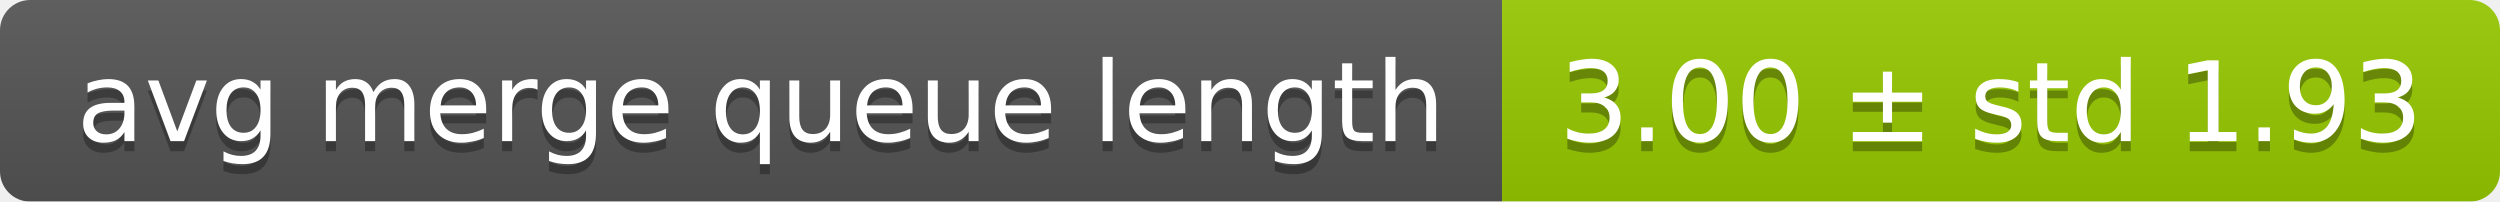
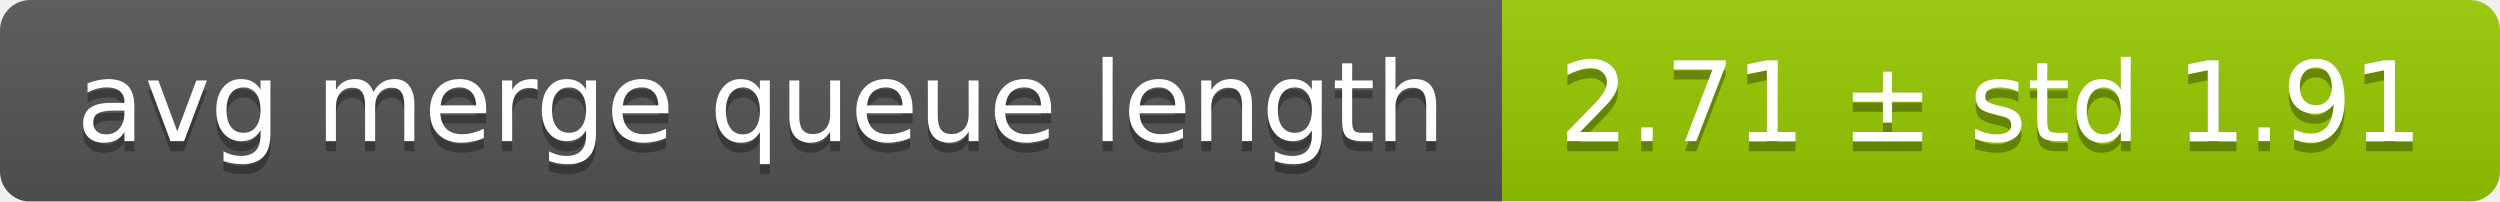
<svg xmlns="http://www.w3.org/2000/svg" width="248" height="20">
  <linearGradient id="smooth" x2="0" y2="100%">
    <stop offset="0" stop-color="#bbb" stop-opacity=".1" />
    <stop offset="1" stop-opacity=".1" />
  </linearGradient>
  <mask id="round">
    <rect width="248" height="20" rx="3" fill="#fff" />
  </mask>
  <g mask="url(#round)">
    <rect width="149" height="20" fill="#555" />
    <rect x="149" width="99" height="20" fill="#97ca00" />
    <rect width="248" height="20" fill="url(#smooth)" />
  </g>
  <g fill="#fff" text-anchor="middle" font-family="DejaVu Sans,Verdana,Geneva,sans-serif" font-size="11">
    <text x="75.5" y="15" fill="#010101" fill-opacity=".3">avg merge queue length</text>
    <text x="75.5" y="14">avg merge queue length</text>
-     <text x="197.5" y="15" fill="#010101" fill-opacity=".3">3.00 ± std 1.93</text>
-     <text x="197.5" y="14">3.00 ± std 1.93</text>
+     <text x="197.5" y="15" fill="#010101" fill-opacity=".3">2.71 ± std 1.91</text>
+     <text x="197.5" y="14">2.71 ± std 1.91</text>
  </g>
</svg>
